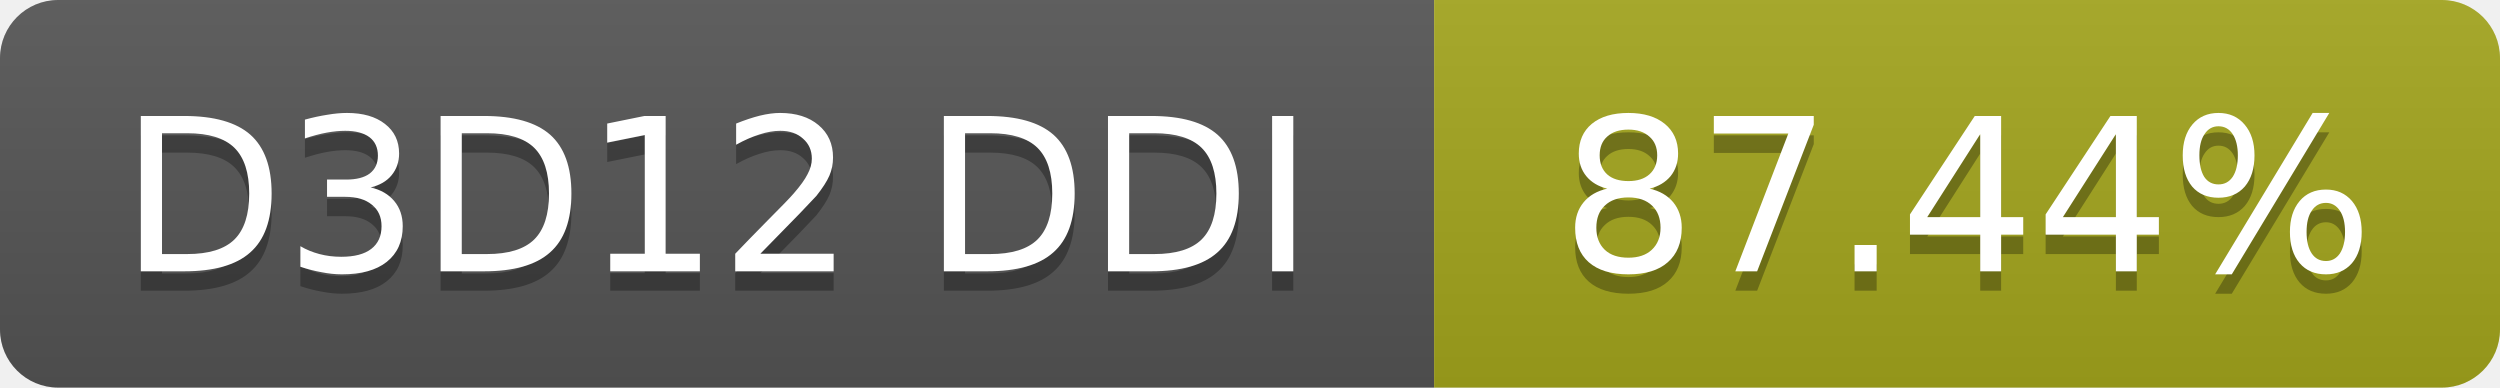
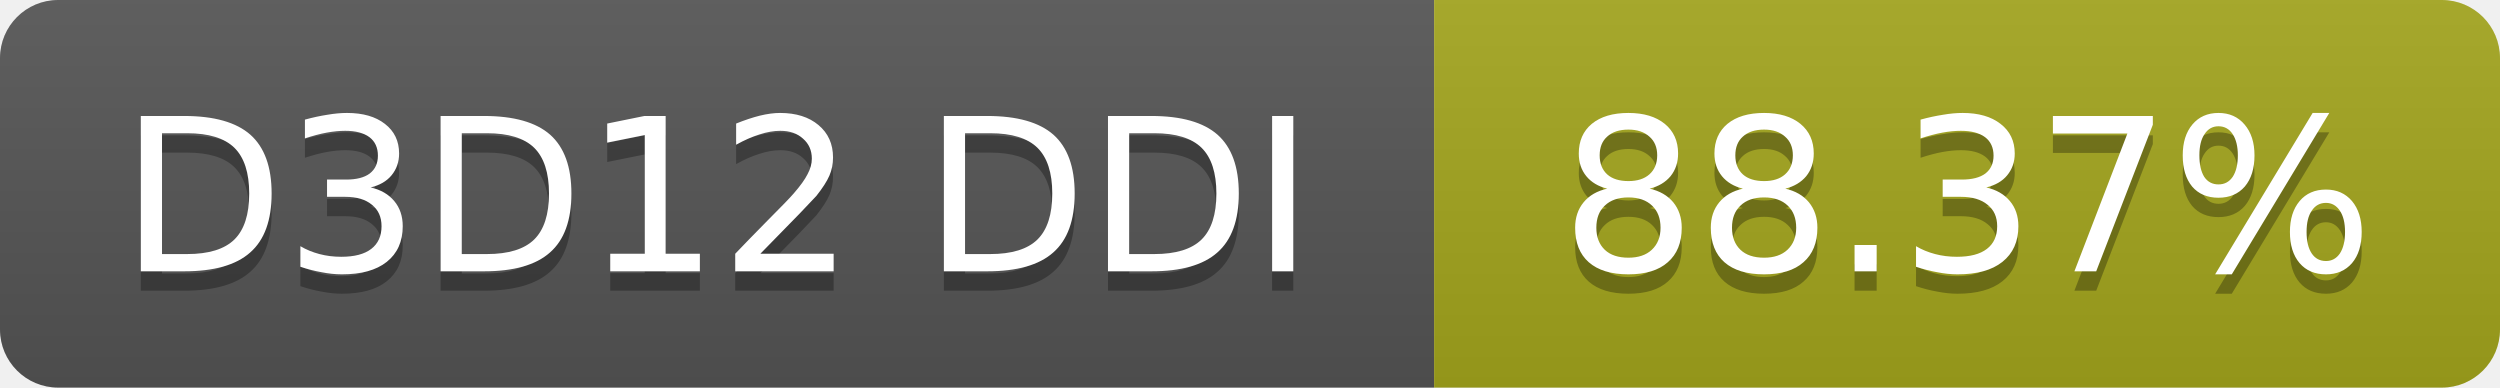
- <svg xmlns="http://www.w3.org/2000/svg" width="129" height="20" role="img" aria-label="D3D12 DDI: 87.44%">
+ <svg xmlns="http://www.w3.org/2000/svg" width="129" height="20" role="img" aria-label="D3D12 DDI: 88.37%">
  <linearGradient id="s" x2="0" y2="100%">
    <stop offset="0" stop-color="#bbb" stop-opacity=".1" />
    <stop offset="1" stop-opacity=".1" />
  </linearGradient>
  <clipPath id="r">
    <rect width="129" height="20" rx="3" fill="#fff" />
  </clipPath>
  <g clip-path="url(#r)">
    <rect width="74" height="20" fill="#555" />
    <rect x="74" width="55" height="20" fill="#a4a61d" />
    <rect width="129" height="20" fill="url(#s)" />
  </g>
  <g fill="#fff" text-anchor="middle" font-family="Verdana,Geneva,DejaVu Sans,sans-serif" font-size="11">
    <text x="37.0" y="15" fill="#010101" fill-opacity=".3">D3D12 DDI</text>
    <text x="37.0" y="14">D3D12 DDI</text>
-     <text x="101.5" y="15" fill="#010101" fill-opacity=".3">87.44%</text>
-     <text x="101.5" y="14">87.44%</text>
+     <text x="101.5" y="15" fill="#010101" fill-opacity=".3">88.37%</text>
+     <text x="101.5" y="14">88.37%</text>
  </g>
</svg>
